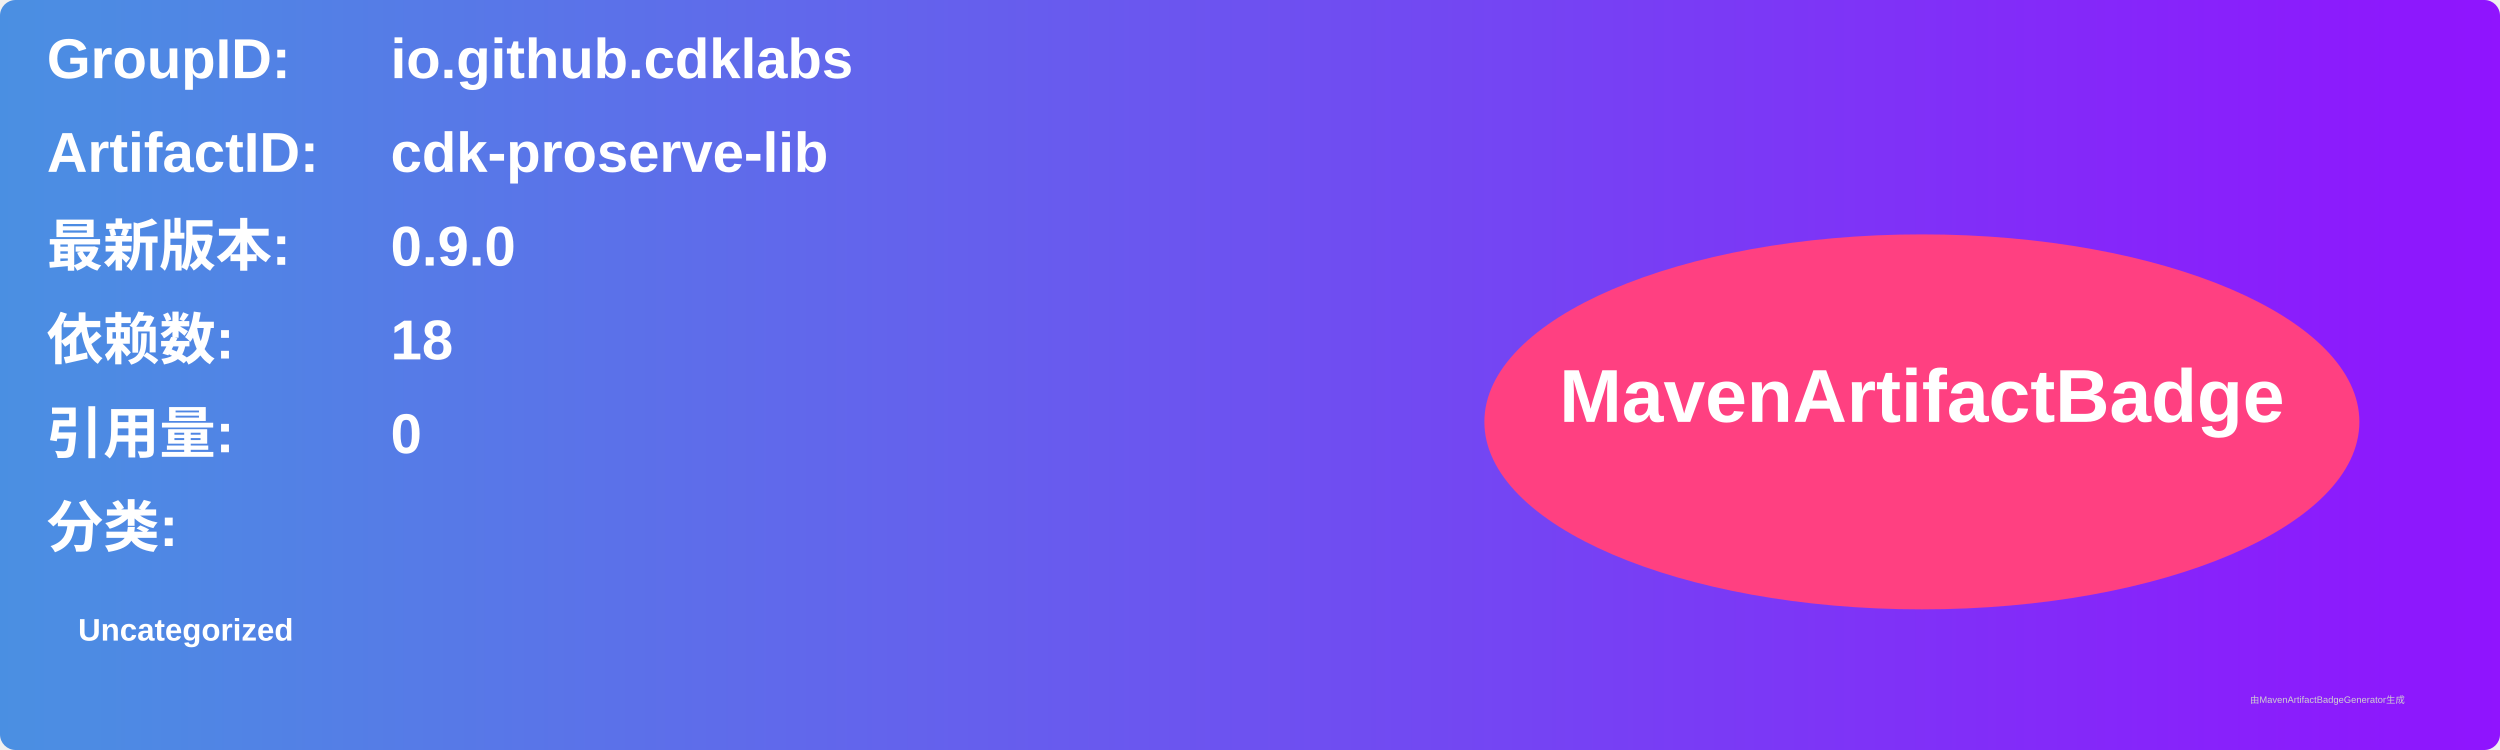
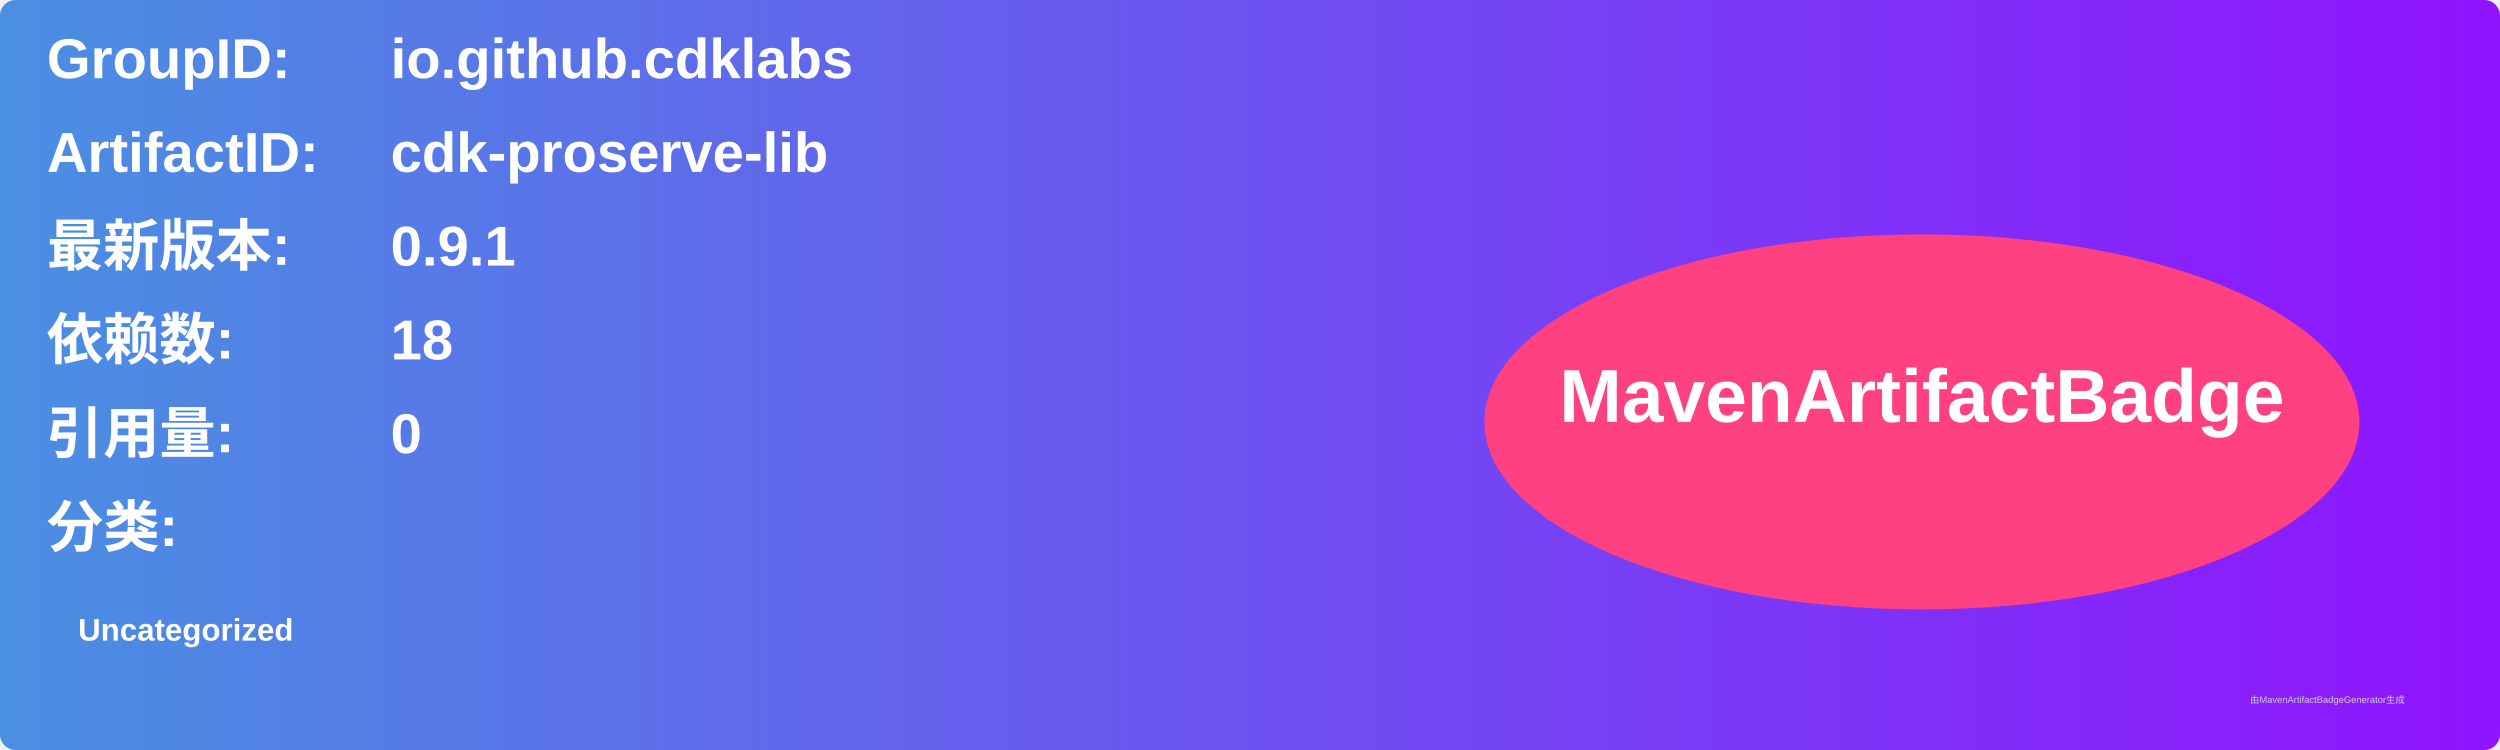
<svg xmlns="http://www.w3.org/2000/svg" width="800" height="240" viewBox="0 0 800 240">
  <linearGradient id="grad" x1="0%" y1="0%" x2="100%" y2="0%">
    <stop offset="0%" stop-color="#4a90e2" />
    <stop offset="100%" stop-color="#9013fe" />
  </linearGradient>
  <rect width="100%" height="100%" rx="5" ry="5" fill="url(#grad)" />
  <g transform="translate(15, 15)">
    <text x="0" y="10" font-family="Arial" font-size="18" fill="white" font-weight="bold" width="260">GroupID:</text>
    <text x="110" y="10" font-family="Arial" font-size="18" fill="white" font-weight="bold" width="460">io.github.cdklabs</text>
    <text x="0" y="40" font-family="Arial" font-size="18" fill="white" font-weight="bold" width="260">ArtifactID:</text>
    <text x="110" y="40" font-family="Arial" font-size="18" fill="white" font-weight="bold" width="460">cdk-proserve-lib</text>
    <text x="0" y="70" font-family="Arial" font-size="18" fill="white" font-weight="bold">最新版本:</text>
    <text x="110" y="70" font-family="Arial" font-size="18" fill="white" font-weight="bold">
-       <tspan font-weight="bold">0.9.0</tspan>
+       <tspan font-weight="bold">0.9.1</tspan>
    </text>
    <text x="0" y="100" font-family="Arial" font-size="18" fill="white" font-weight="bold">依赖数: </text>
    <text x="110" y="100" font-family="Arial" font-size="18" fill="white">
      <tspan font-weight="bold">18</tspan>
    </text>
    <text x="0" y="130" font-family="Arial" font-size="18" fill="white" font-weight="bold">引用量: </text>
    <text x="110" y="130" font-family="Arial" font-size="18" fill="white">
      <tspan font-weight="bold">0</tspan>
    </text>
    <text x="0" y="160" font-family="Arial" font-size="18" fill="white" font-weight="bold">分类:</text>
    <text x="10" y="190" font-family="Arial" font-size="10" fill="white">
      <tspan font-weight="bold">Uncategorized</tspan>
    </text>
    <ellipse cx="600" cy="120" rx="140" ry="60" fill="#ff4081" />
    <text x="600" y="120" text-anchor="middle" font-family="Arial" font-size="24" fill="white" font-weight="bold">MavenArtifactBadge</text>
  </g>
  <text x="720" y="225" font-family="Arial" font-size="3" fill="#d0d0d0">由MavenArtifactBadgeGenerator生成</text>
</svg>
